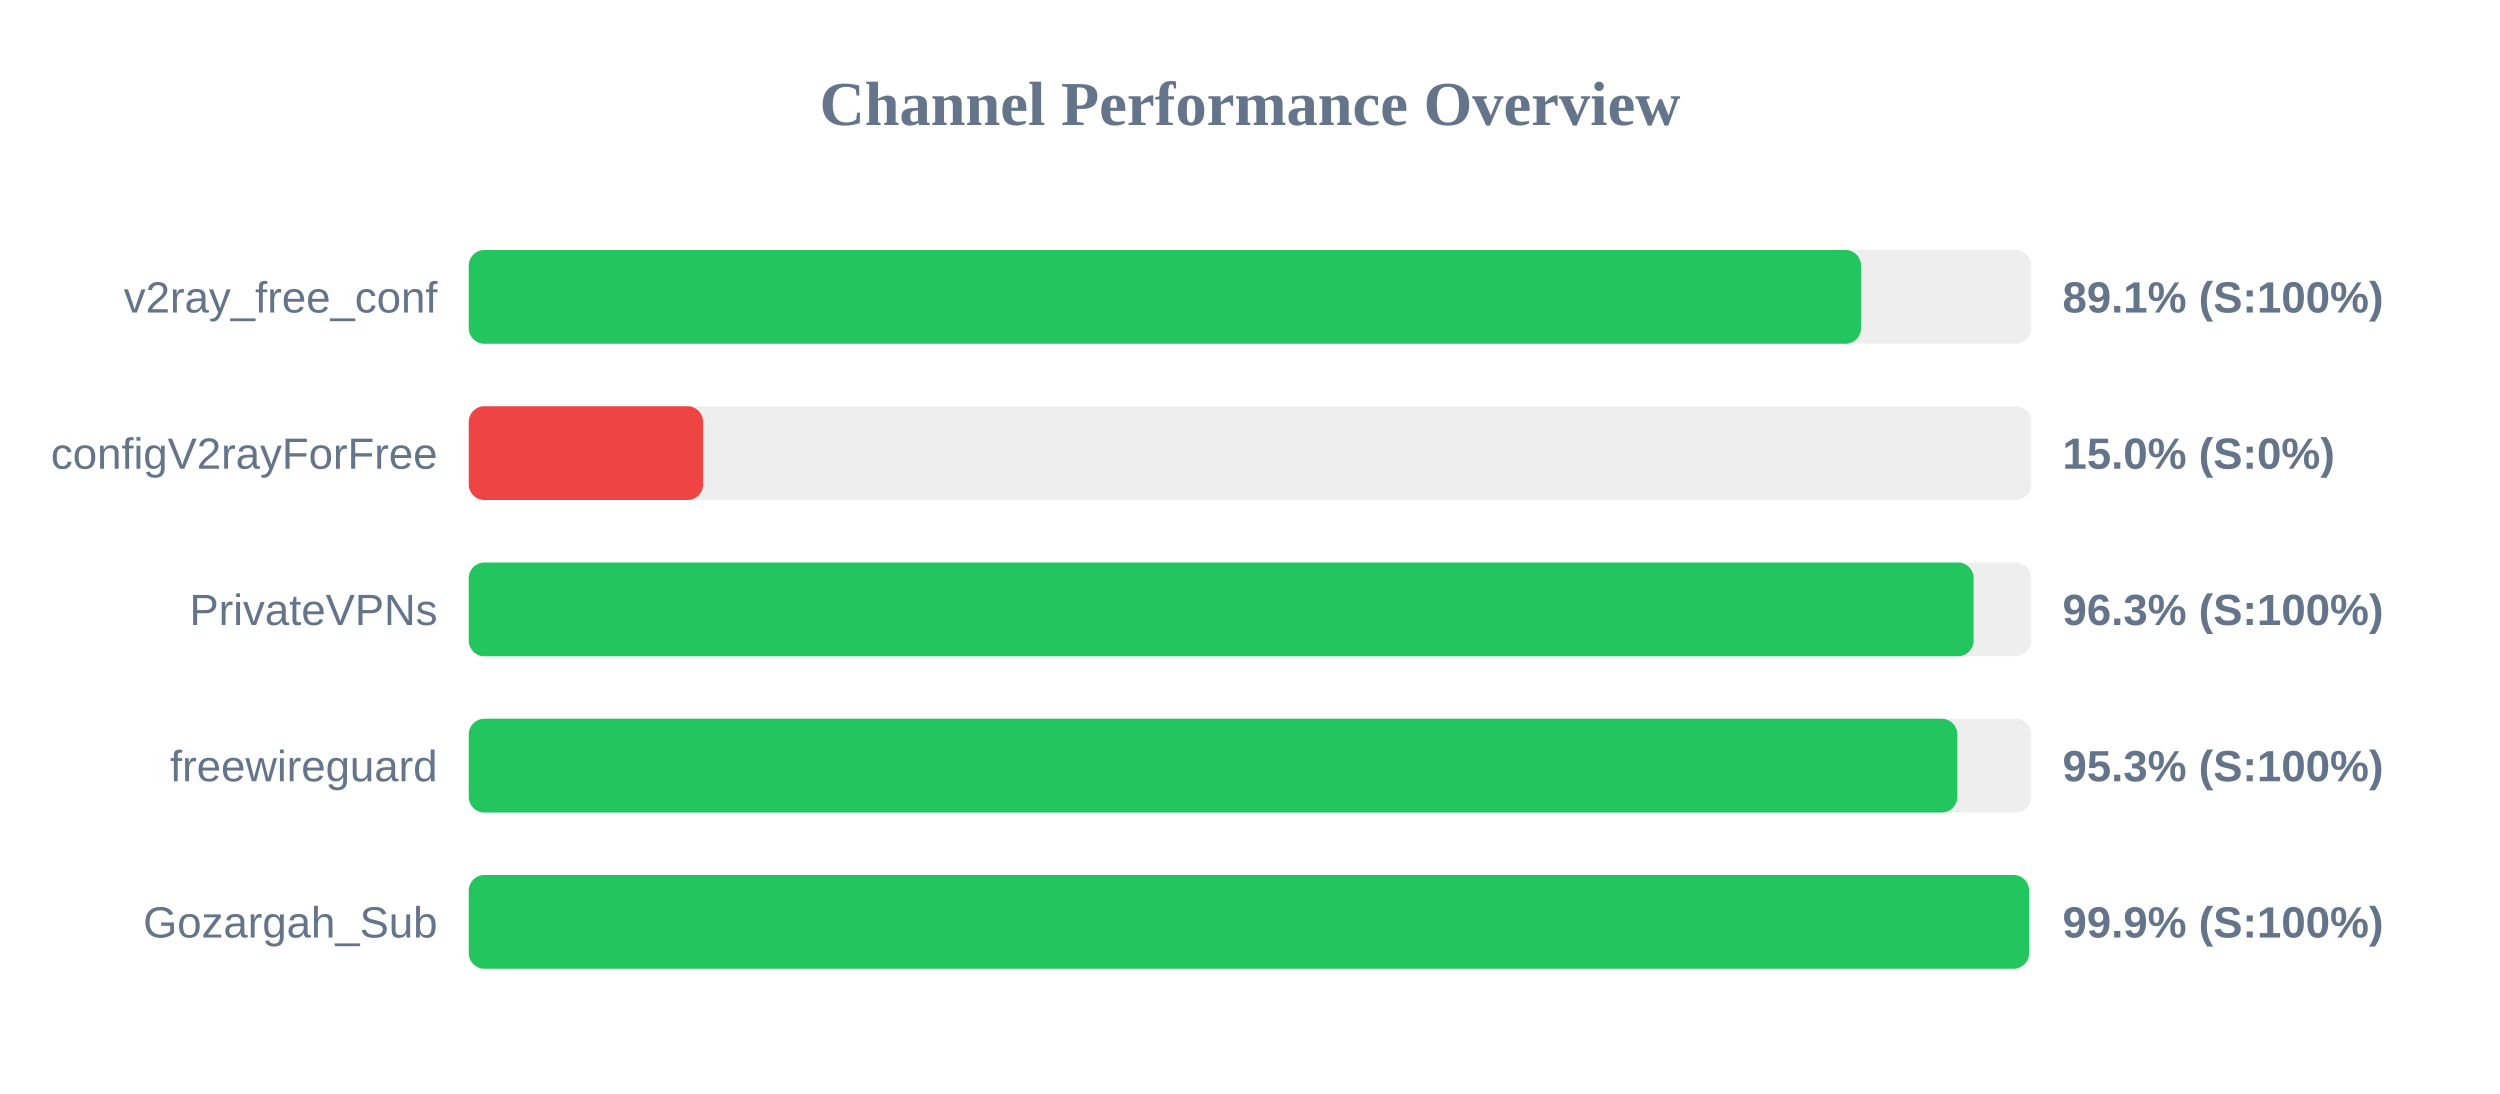
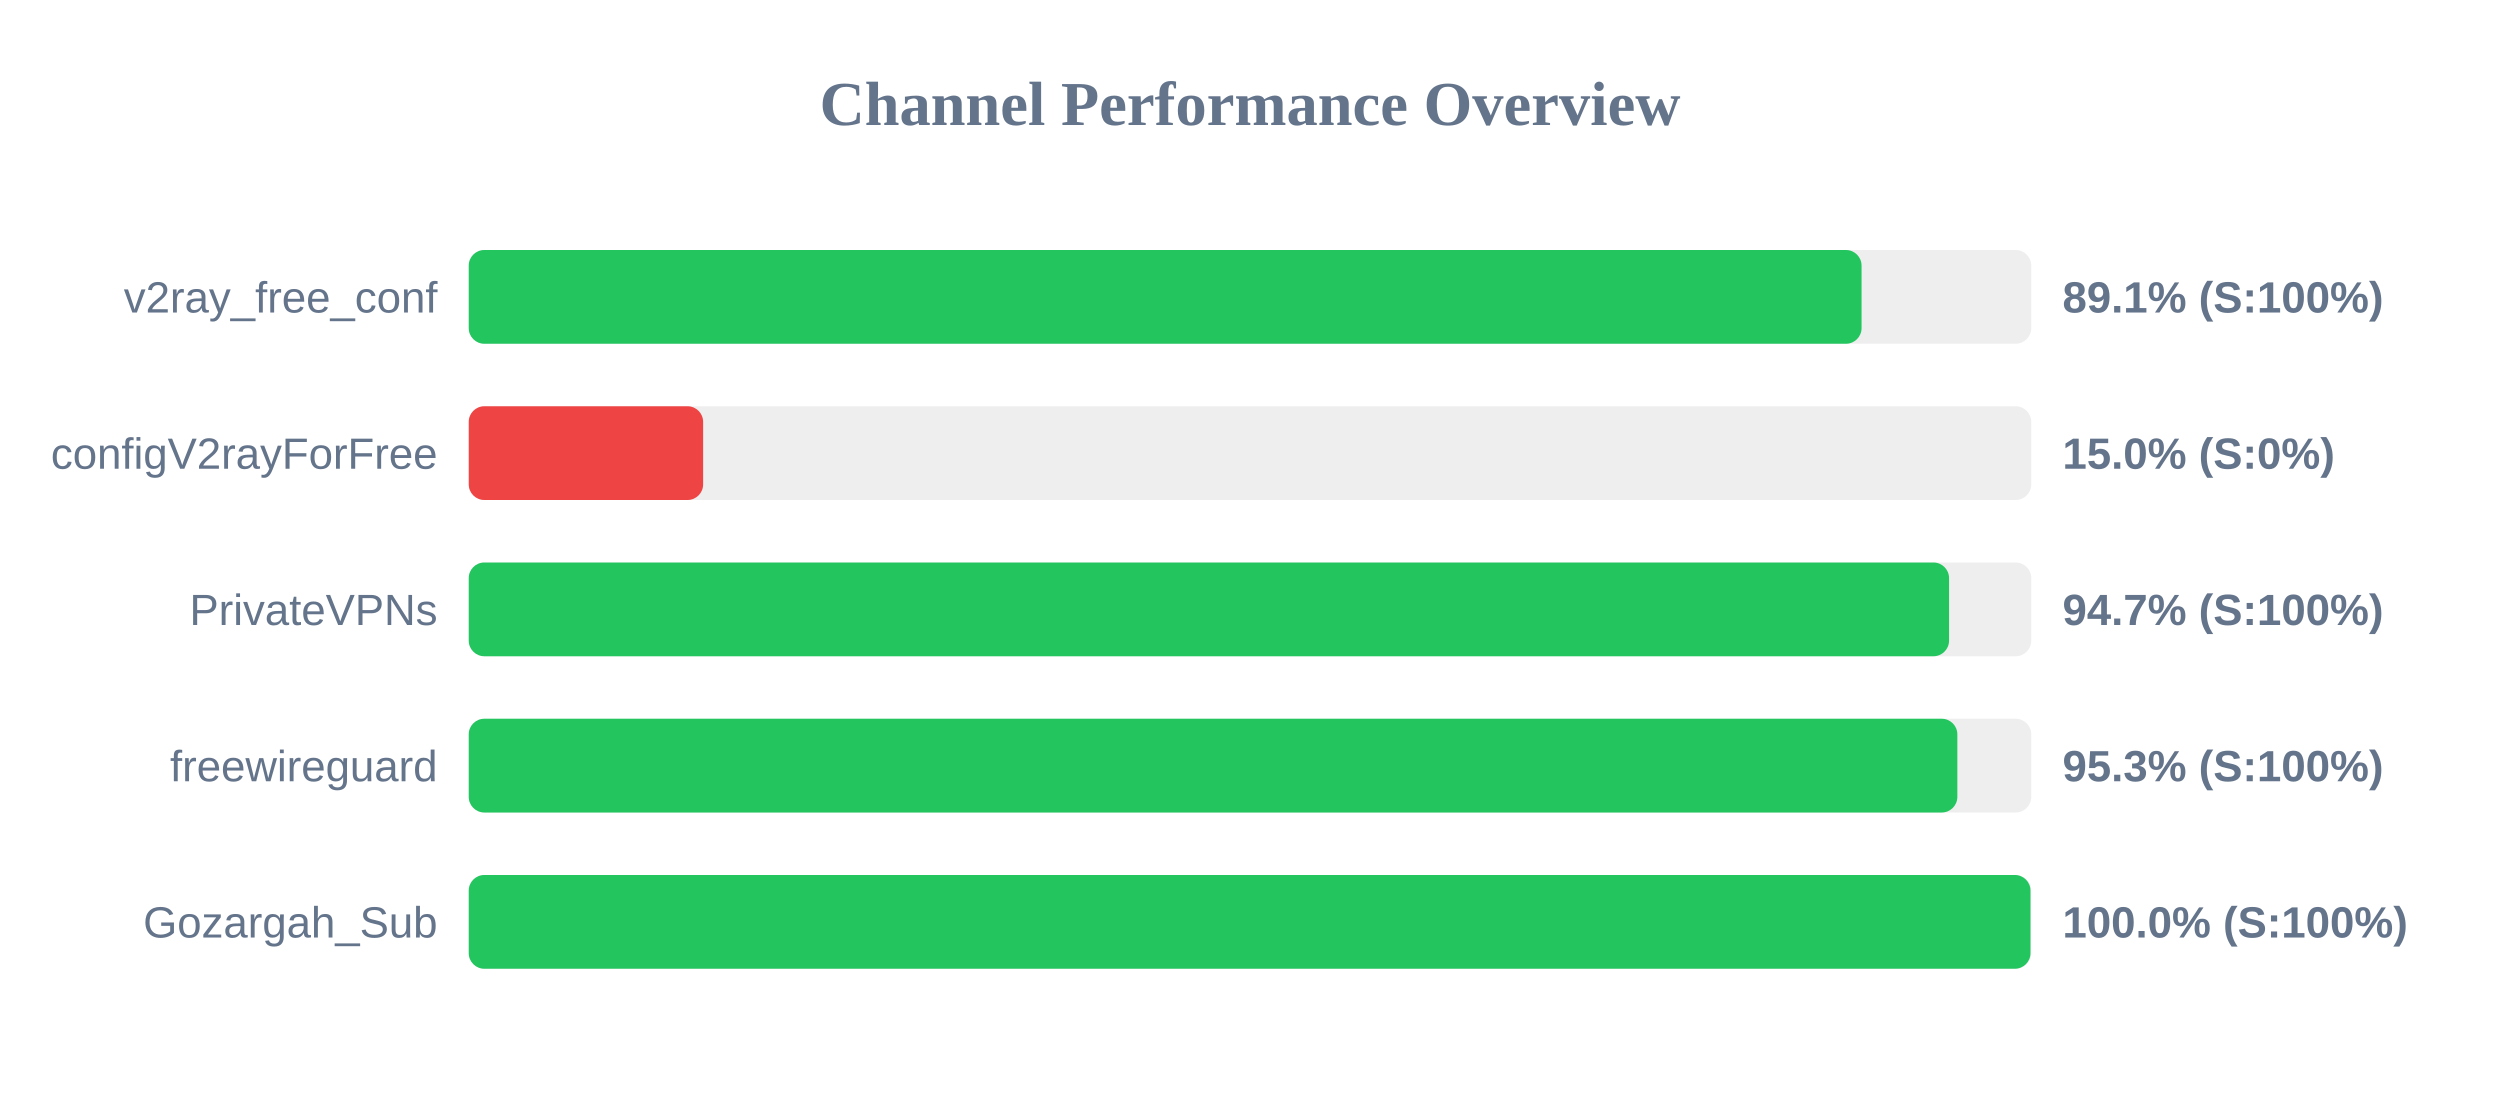
<svg xmlns="http://www.w3.org/2000/svg" width="800" height="350" version="1.1">
  <style>
        .row { font: 14px Arial; fill: #64748b; }
        .score { font: bold 14px Arial; fill: #64748b; }
    </style>
  <text x="400" y="40" text-anchor="middle" font-size="20px" font-weight="bold" fill="#64748b">Channel Performance Overview</text>
  <rect x="150" y="80" width="500" height="30" fill="#eee" rx="5" />
-   <rect x="150" y="80" width="445.55" height="30" fill="#22c55e" rx="5" />
+   <rect x="150" y="80" width="445.7" height="30" fill="#22c55e" rx="5" />
  <text x="140" y="100" text-anchor="end" class="row">v2ray_free_conf</text>
  <text x="660" y="100" text-anchor="start" class="score">89.1% (S:100%)</text>
  <rect x="150" y="130" width="500" height="30" fill="#eee" rx="5" />
  <rect x="150" y="130" width="75.0" height="30" fill="#ef4444" rx="5" />
  <text x="140" y="150" text-anchor="end" class="row">configV2rayForFree</text>
  <text x="660" y="150" text-anchor="start" class="score">15.0% (S:0%)</text>
  <rect x="150" y="180" width="500" height="30" fill="#eee" rx="5" />
-   <rect x="150" y="180" width="481.55" height="30" fill="#22c55e" rx="5" />
+   <rect x="150" y="180" width="473.7" height="30" fill="#22c55e" rx="5" />
  <text x="140" y="200" text-anchor="end" class="row">PrivateVPNs</text>
-   <text x="660" y="200" text-anchor="start" class="score">96.3% (S:100%)</text>
+   <text x="660" y="200" text-anchor="start" class="score">94.7% (S:100%)</text>
  <rect x="150" y="230" width="500" height="30" fill="#eee" rx="5" />
  <rect x="150" y="230" width="476.35" height="30" fill="#22c55e" rx="5" />
  <text x="140" y="250" text-anchor="end" class="row">freewireguard</text>
  <text x="660" y="250" text-anchor="start" class="score">95.3% (S:100%)</text>
  <rect x="150" y="280" width="500" height="30" fill="#eee" rx="5" />
-   <rect x="150" y="280" width="499.3" height="30" fill="#22c55e" rx="5" />
+   <rect x="150" y="280" width="499.75" height="30" fill="#22c55e" rx="5" />
  <text x="140" y="300" text-anchor="end" class="row">Gozargah_Sub</text>
-   <text x="660" y="300" text-anchor="start" class="score">99.9% (S:100%)</text>
+   <text x="660" y="300" text-anchor="start" class="score">100.0% (S:100%)</text>
</svg>
